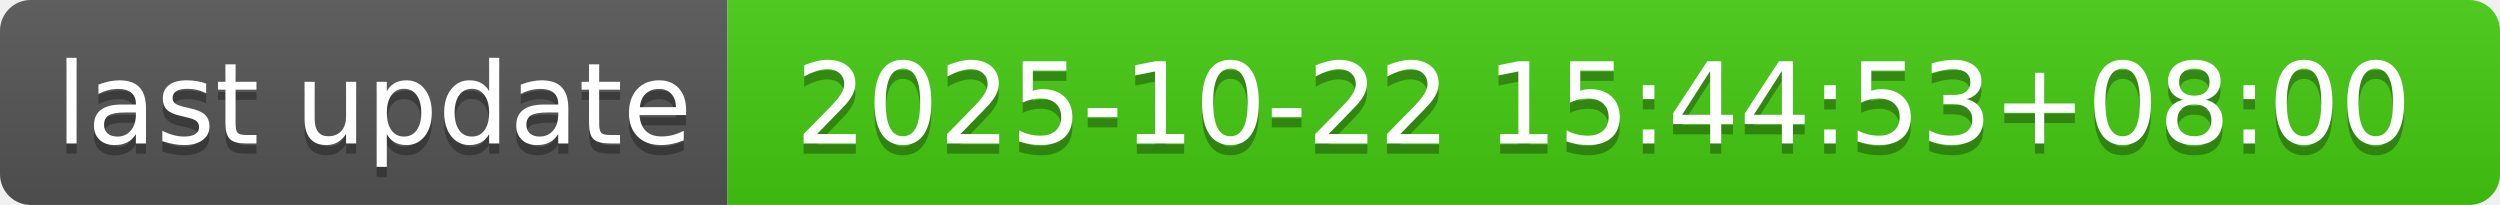
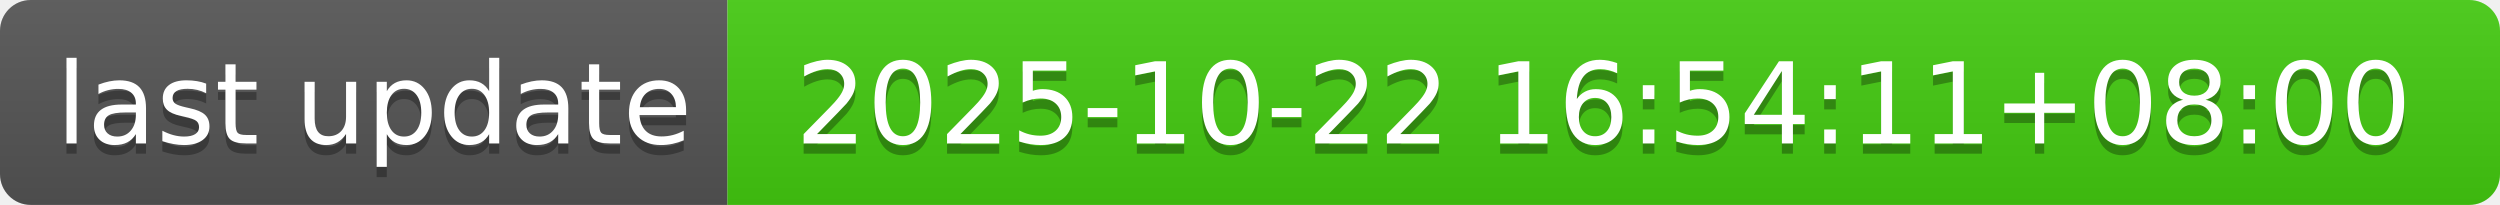
- <svg xmlns="http://www.w3.org/2000/svg" width="244" height="20" role="img" aria-label="last update: 2025-10-22 15:44:53+08:00">
+ <svg xmlns="http://www.w3.org/2000/svg" width="244" height="20" role="img" aria-label="last update: 2025-10-22 16:54:11+08:00">
  <linearGradient id="s" x2="0" y2="100%">
    <stop offset="0" stop-color="#bbb" stop-opacity=".1" />
    <stop offset="1" stop-opacity=".1" />
  </linearGradient>
  <clipPath id="r">
    <rect width="244" height="20" rx="3" fill="#fff" />
  </clipPath>
  <g clip-path="url(#r)">
    <rect width="71" height="20" fill="#555" />
    <rect x="71" width="173" height="20" fill="#4c1" />
    <rect width="244" height="20" fill="url(#s)" />
  </g>
  <g fill="#fff" text-anchor="middle" font-family="Verdana,Geneva,DejaVu Sans,sans-serif" text-rendering="geometricPrecision" font-size="110">
    <text aria-hidden="true" x="365" y="150" fill="#010101" fill-opacity=".3" transform="scale(.1)" textLength="610">last update</text>
    <text x="365" y="140" transform="scale(.1)" fill="#fff" textLength="610">last update</text>
-     <text aria-hidden="true" x="1565" y="150" fill="#010101" fill-opacity=".3" transform="scale(.1)" textLength="1630">2025-10-22 15:44:53+08:00</text>
-     <text x="1565" y="140" transform="scale(.1)" fill="#fff" textLength="1630">2025-10-22 15:44:53+08:00</text>
+     <text aria-hidden="true" x="1565" y="150" fill="#010101" fill-opacity=".3" transform="scale(.1)" textLength="1630">2025-10-22 16:54:11+08:00</text>
+     <text x="1565" y="140" transform="scale(.1)" fill="#fff" textLength="1630">2025-10-22 16:54:11+08:00</text>
  </g>
</svg>
